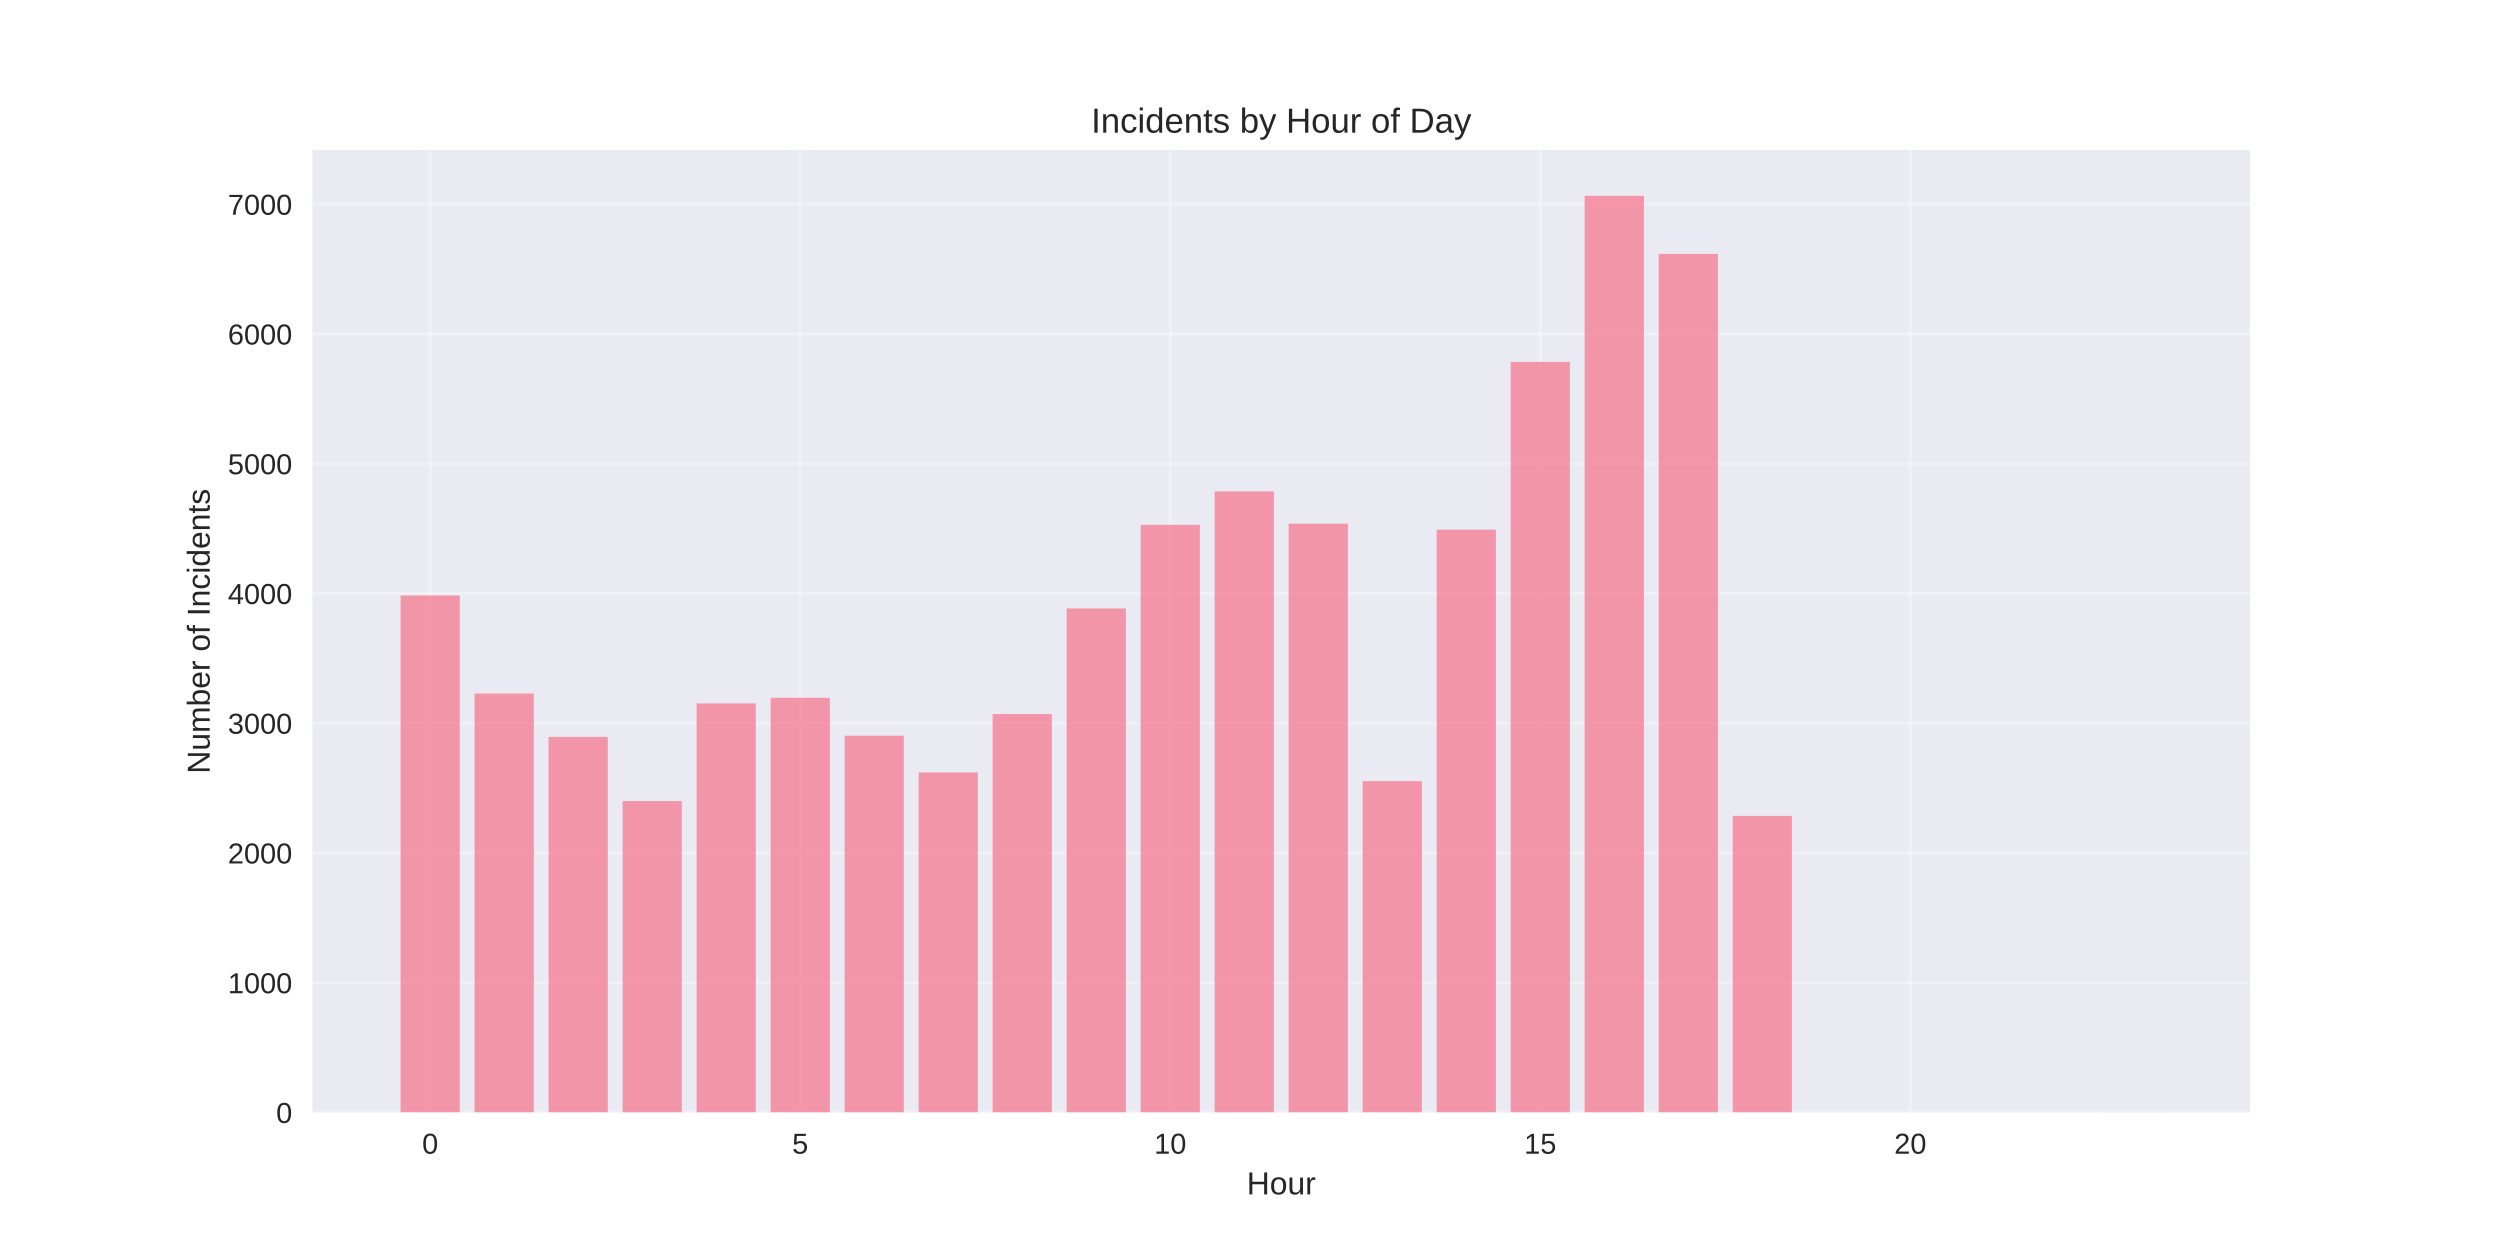
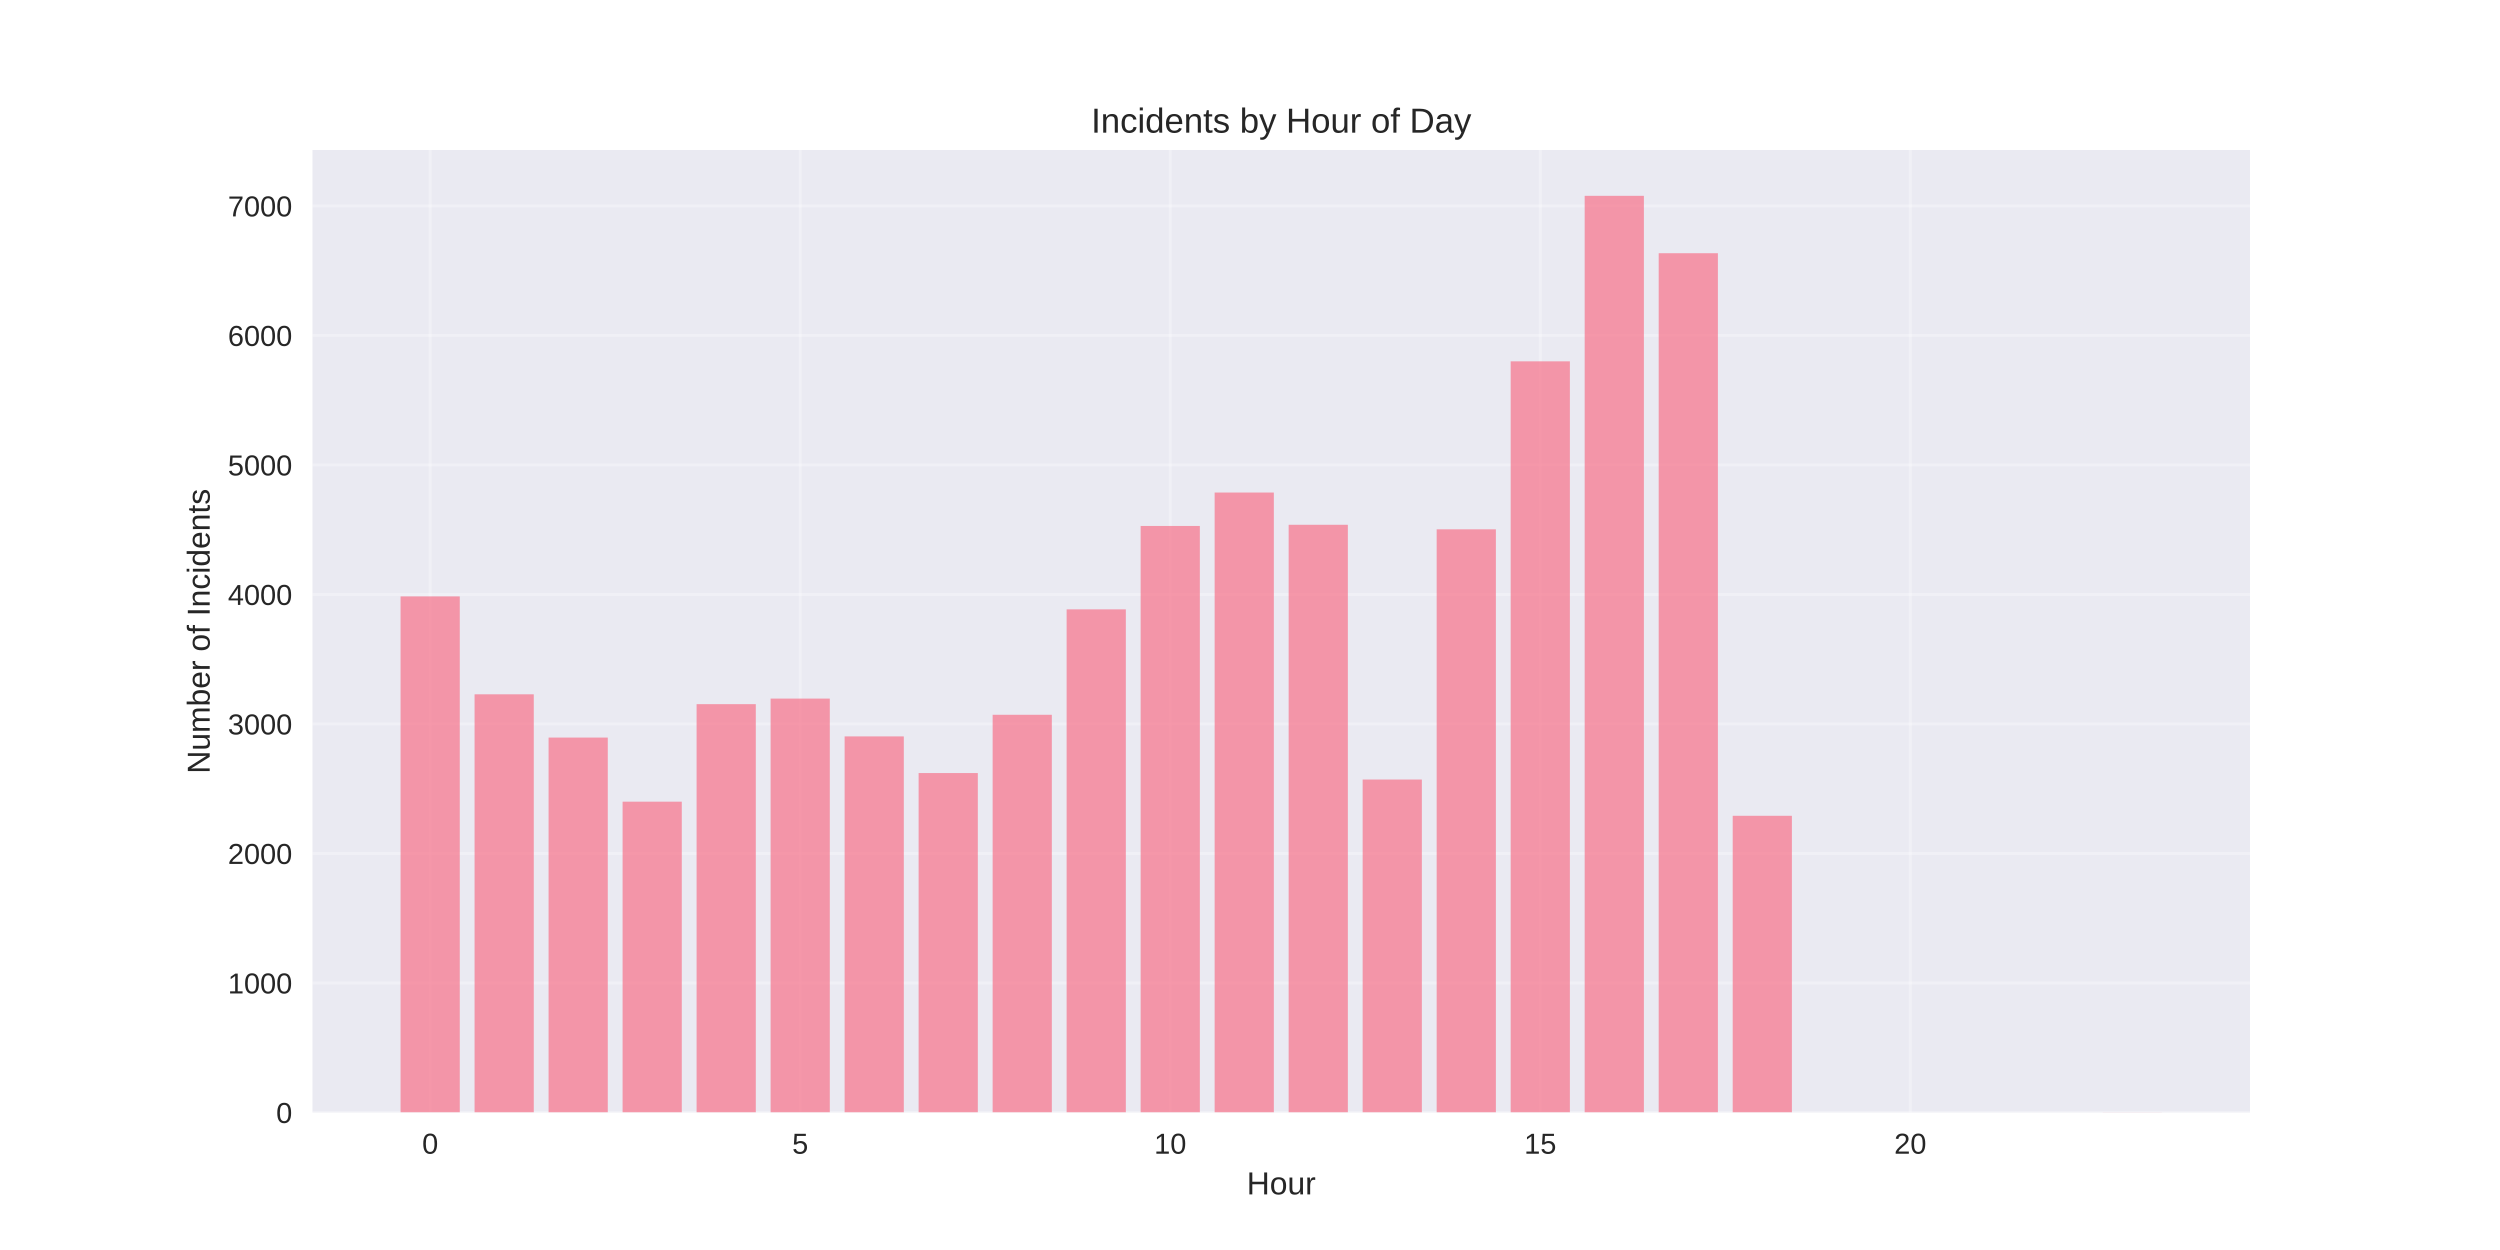
<svg xmlns="http://www.w3.org/2000/svg" width="864pt" height="432pt" viewBox="0 0 864 432" version="1.1">
  <defs>
    <style type="text/css">*{stroke-linejoin: round; stroke-linecap: butt}</style>
  </defs>
  <g id="figure_1">
    <g id="patch_1">
      <path d="M 0 432  L 864 432  L 864 0  L 0 0  z " style="fill: #ffffff" />
    </g>
    <g id="axes_1">
      <g id="patch_2">
        <path d="M 108 384.48  L 777.6 384.48  L 777.6 51.84  L 108 51.84  z " style="fill: #eaeaf2" />
      </g>
      <g id="matplotlib.axis_1">
        <g id="xtick_1">
          <g id="line2d_1">
-             <path d="M 148.667 384.48  L 148.667 51.84  " clip-path="url(#p4a82142e58)" style="fill: none; stroke: #ffffff; stroke-opacity: 0.3; stroke-linecap: round" />
+             <path d="M 148.667 384.48  L 148.667 51.84  " clip-path="url(#p03d5dd3c8c)" style="fill: none; stroke: #ffffff; stroke-opacity: 0.3; stroke-linecap: round" />
          </g>
          <g id="line2d_2" />
          <g id="text_1">
            <text style="fill: #262626; font: 10px 'Arial', 'Liberation Sans', 'DejaVu Sans', 'Bitstream Vera Sans', sans-serif; text-anchor: middle" x="148.667" y="398.727" transform="rotate(-0 148.6671 398.7269)">0</text>
          </g>
        </g>
        <g id="xtick_2">
          <g id="line2d_3">
-             <path d="M 276.551 384.48  L 276.551 51.84  " clip-path="url(#p4a82142e58)" style="fill: none; stroke: #ffffff; stroke-opacity: 0.3; stroke-linecap: round" />
+             <path d="M 276.551 384.48  L 276.551 51.84  " clip-path="url(#p03d5dd3c8c)" style="fill: none; stroke: #ffffff; stroke-opacity: 0.3; stroke-linecap: round" />
          </g>
          <g id="line2d_4" />
          <g id="text_2">
            <text style="fill: #262626; font: 10px 'Arial', 'Liberation Sans', 'DejaVu Sans', 'Bitstream Vera Sans', sans-serif; text-anchor: middle" x="276.551" y="398.727" transform="rotate(-0 276.551 398.7269)">5</text>
          </g>
        </g>
        <g id="xtick_3">
          <g id="line2d_5">
-             <path d="M 404.435 384.48  L 404.435 51.84  " clip-path="url(#p4a82142e58)" style="fill: none; stroke: #ffffff; stroke-opacity: 0.3; stroke-linecap: round" />
+             <path d="M 404.435 384.48  L 404.435 51.84  " clip-path="url(#p03d5dd3c8c)" style="fill: none; stroke: #ffffff; stroke-opacity: 0.3; stroke-linecap: round" />
          </g>
          <g id="line2d_6" />
          <g id="text_3">
            <text style="fill: #262626; font: 10px 'Arial', 'Liberation Sans', 'DejaVu Sans', 'Bitstream Vera Sans', sans-serif; text-anchor: middle" x="404.435" y="398.727" transform="rotate(-0 404.4348 398.7269)">10</text>
          </g>
        </g>
        <g id="xtick_4">
          <g id="line2d_7">
-             <path d="M 532.319 384.48  L 532.319 51.84  " clip-path="url(#p4a82142e58)" style="fill: none; stroke: #ffffff; stroke-opacity: 0.3; stroke-linecap: round" />
+             <path d="M 532.319 384.48  L 532.319 51.84  " clip-path="url(#p03d5dd3c8c)" style="fill: none; stroke: #ffffff; stroke-opacity: 0.3; stroke-linecap: round" />
          </g>
          <g id="line2d_8" />
          <g id="text_4">
            <text style="fill: #262626; font: 10px 'Arial', 'Liberation Sans', 'DejaVu Sans', 'Bitstream Vera Sans', sans-serif; text-anchor: middle" x="532.319" y="398.727" transform="rotate(-0 532.3187 398.7269)">15</text>
          </g>
        </g>
        <g id="xtick_5">
          <g id="line2d_9">
-             <path d="M 660.203 384.48  L 660.203 51.84  " clip-path="url(#p4a82142e58)" style="fill: none; stroke: #ffffff; stroke-opacity: 0.3; stroke-linecap: round" />
+             <path d="M 660.203 384.48  L 660.203 51.84  " clip-path="url(#p03d5dd3c8c)" style="fill: none; stroke: #ffffff; stroke-opacity: 0.3; stroke-linecap: round" />
          </g>
          <g id="line2d_10" />
          <g id="text_5">
            <text style="fill: #262626; font: 10px 'Arial', 'Liberation Sans', 'DejaVu Sans', 'Bitstream Vera Sans', sans-serif; text-anchor: middle" x="660.203" y="398.727" transform="rotate(-0 660.2026 398.7269)">20</text>
          </g>
        </g>
        <g id="text_6">
          <text style="fill: #262626; font: 11px 'Arial', 'Liberation Sans', 'DejaVu Sans', 'Bitstream Vera Sans', sans-serif; text-anchor: middle" x="442.8" y="412.773" transform="rotate(-0 442.8 412.7734)">Hour</text>
        </g>
      </g>
      <g id="matplotlib.axis_2">
        <g id="ytick_1">
          <g id="line2d_11">
-             <path d="M 108 384.48  L 777.6 384.48  " clip-path="url(#p4a82142e58)" style="fill: none; stroke: #ffffff; stroke-opacity: 0.3; stroke-linecap: round" />
+             <path d="M 108 384.48  L 777.6 384.48  " clip-path="url(#p03d5dd3c8c)" style="fill: none; stroke: #ffffff; stroke-opacity: 0.3; stroke-linecap: round" />
          </g>
          <g id="line2d_12" />
          <g id="text_7">
            <text style="fill: #262626; font: 10px 'Arial', 'Liberation Sans', 'DejaVu Sans', 'Bitstream Vera Sans', sans-serif; text-anchor: end" x="101" y="388.103" transform="rotate(-0 101 388.1034)">0</text>
          </g>
        </g>
        <g id="ytick_2">
          <g id="line2d_13">
-             <path d="M 108 339.639  L 777.6 339.639  " clip-path="url(#p4a82142e58)" style="fill: none; stroke: #ffffff; stroke-opacity: 0.3; stroke-linecap: round" />
+             <path d="M 108 339.722  L 777.6 339.722  " clip-path="url(#p03d5dd3c8c)" style="fill: none; stroke: #ffffff; stroke-opacity: 0.3; stroke-linecap: round" />
          </g>
          <g id="line2d_14" />
          <g id="text_8">
-             <text style="fill: #262626; font: 10px 'Arial', 'Liberation Sans', 'DejaVu Sans', 'Bitstream Vera Sans', sans-serif; text-anchor: end" x="101" y="343.263" transform="rotate(-0 101 343.2627)">1000</text>
+             <text style="fill: #262626; font: 10px 'Arial', 'Liberation Sans', 'DejaVu Sans', 'Bitstream Vera Sans', sans-serif; text-anchor: end" x="101" y="343.345" transform="rotate(-0 101 343.345)">1000</text>
          </g>
        </g>
        <g id="ytick_3">
          <g id="line2d_15">
-             <path d="M 108 294.798  L 777.6 294.798  " clip-path="url(#p4a82142e58)" style="fill: none; stroke: #ffffff; stroke-opacity: 0.3; stroke-linecap: round" />
+             <path d="M 108 294.963  L 777.6 294.963  " clip-path="url(#p03d5dd3c8c)" style="fill: none; stroke: #ffffff; stroke-opacity: 0.3; stroke-linecap: round" />
          </g>
          <g id="line2d_16" />
          <g id="text_9">
-             <text style="fill: #262626; font: 10px 'Arial', 'Liberation Sans', 'DejaVu Sans', 'Bitstream Vera Sans', sans-serif; text-anchor: end" x="101" y="298.422" transform="rotate(-0 101 298.4219)">2000</text>
+             <text style="fill: #262626; font: 10px 'Arial', 'Liberation Sans', 'DejaVu Sans', 'Bitstream Vera Sans', sans-serif; text-anchor: end" x="101" y="298.587" transform="rotate(-0 101 298.5866)">2000</text>
          </g>
        </g>
        <g id="ytick_4">
          <g id="line2d_17">
-             <path d="M 108 249.958  L 777.6 249.958  " clip-path="url(#p4a82142e58)" style="fill: none; stroke: #ffffff; stroke-opacity: 0.3; stroke-linecap: round" />
+             <path d="M 108 250.205  L 777.6 250.205  " clip-path="url(#p03d5dd3c8c)" style="fill: none; stroke: #ffffff; stroke-opacity: 0.3; stroke-linecap: round" />
          </g>
          <g id="line2d_18" />
          <g id="text_10">
-             <text style="fill: #262626; font: 10px 'Arial', 'Liberation Sans', 'DejaVu Sans', 'Bitstream Vera Sans', sans-serif; text-anchor: end" x="101" y="253.581" transform="rotate(-0 101 253.5811)">3000</text>
+             <text style="fill: #262626; font: 10px 'Arial', 'Liberation Sans', 'DejaVu Sans', 'Bitstream Vera Sans', sans-serif; text-anchor: end" x="101" y="253.828" transform="rotate(-0 101 253.8282)">3000</text>
          </g>
        </g>
        <g id="ytick_5">
          <g id="line2d_19">
-             <path d="M 108 205.117  L 777.6 205.117  " clip-path="url(#p4a82142e58)" style="fill: none; stroke: #ffffff; stroke-opacity: 0.3; stroke-linecap: round" />
+             <path d="M 108 205.446  L 777.6 205.446  " clip-path="url(#p03d5dd3c8c)" style="fill: none; stroke: #ffffff; stroke-opacity: 0.3; stroke-linecap: round" />
          </g>
          <g id="line2d_20" />
          <g id="text_11">
-             <text style="fill: #262626; font: 10px 'Arial', 'Liberation Sans', 'DejaVu Sans', 'Bitstream Vera Sans', sans-serif; text-anchor: end" x="101" y="208.74" transform="rotate(-0 101 208.7404)">4000</text>
+             <text style="fill: #262626; font: 10px 'Arial', 'Liberation Sans', 'DejaVu Sans', 'Bitstream Vera Sans', sans-serif; text-anchor: end" x="101" y="209.07" transform="rotate(-0 101 209.0698)">4000</text>
          </g>
        </g>
        <g id="ytick_6">
          <g id="line2d_21">
-             <path d="M 108 160.276  L 777.6 160.276  " clip-path="url(#p4a82142e58)" style="fill: none; stroke: #ffffff; stroke-opacity: 0.3; stroke-linecap: round" />
+             <path d="M 108 160.688  L 777.6 160.688  " clip-path="url(#p03d5dd3c8c)" style="fill: none; stroke: #ffffff; stroke-opacity: 0.3; stroke-linecap: round" />
          </g>
          <g id="line2d_22" />
          <g id="text_12">
-             <text style="fill: #262626; font: 10px 'Arial', 'Liberation Sans', 'DejaVu Sans', 'Bitstream Vera Sans', sans-serif; text-anchor: end" x="101" y="163.9" transform="rotate(-0 101 163.8996)">5000</text>
+             <text style="fill: #262626; font: 10px 'Arial', 'Liberation Sans', 'DejaVu Sans', 'Bitstream Vera Sans', sans-serif; text-anchor: end" x="101" y="164.311" transform="rotate(-0 101 164.3114)">5000</text>
          </g>
        </g>
        <g id="ytick_7">
          <g id="line2d_23">
-             <path d="M 108 115.435  L 777.6 115.435  " clip-path="url(#p4a82142e58)" style="fill: none; stroke: #ffffff; stroke-opacity: 0.3; stroke-linecap: round" />
+             <path d="M 108 115.93  L 777.6 115.93  " clip-path="url(#p03d5dd3c8c)" style="fill: none; stroke: #ffffff; stroke-opacity: 0.3; stroke-linecap: round" />
          </g>
          <g id="line2d_24" />
          <g id="text_13">
-             <text style="fill: #262626; font: 10px 'Arial', 'Liberation Sans', 'DejaVu Sans', 'Bitstream Vera Sans', sans-serif; text-anchor: end" x="101" y="119.059" transform="rotate(-0 101 119.0589)">6000</text>
+             <text style="fill: #262626; font: 10px 'Arial', 'Liberation Sans', 'DejaVu Sans', 'Bitstream Vera Sans', sans-serif; text-anchor: end" x="101" y="119.553" transform="rotate(-0 101 119.553)">6000</text>
          </g>
        </g>
        <g id="ytick_8">
          <g id="line2d_25">
-             <path d="M 108 70.595  L 777.6 70.595  " clip-path="url(#p4a82142e58)" style="fill: none; stroke: #ffffff; stroke-opacity: 0.3; stroke-linecap: round" />
+             <path d="M 108 71.171  L 777.6 71.171  " clip-path="url(#p03d5dd3c8c)" style="fill: none; stroke: #ffffff; stroke-opacity: 0.3; stroke-linecap: round" />
          </g>
          <g id="line2d_26" />
          <g id="text_14">
-             <text style="fill: #262626; font: 10px 'Arial', 'Liberation Sans', 'DejaVu Sans', 'Bitstream Vera Sans', sans-serif; text-anchor: end" x="101" y="74.218" transform="rotate(-0 101 74.21809)">7000</text>
+             <text style="fill: #262626; font: 10px 'Arial', 'Liberation Sans', 'DejaVu Sans', 'Bitstream Vera Sans', sans-serif; text-anchor: end" x="101" y="74.795" transform="rotate(-0 101 74.79459)">7000</text>
          </g>
        </g>
        <g id="text_15">
          <text style="fill: #262626; font: 11px 'Arial', 'Liberation Sans', 'DejaVu Sans', 'Bitstream Vera Sans', sans-serif; text-anchor: middle" x="72.474" y="218.16" transform="rotate(-90 72.47375 218.16)">Number of Incidents</text>
        </g>
      </g>
      <g id="patch_3">
-         <path d="M 138.436 384.48  L 158.898 384.48  L 158.898 205.79  L 138.436 205.79  z " clip-path="url(#p4a82142e58)" style="fill: #f77189; opacity: 0.7" />
+         <path d="M 138.436 384.48  L 158.898 384.48  L 158.898 206.118  L 138.436 206.118  z " clip-path="url(#p03d5dd3c8c)" style="fill: #f77189; opacity: 0.7" />
      </g>
      <g id="patch_4">
-         <path d="M 164.013 384.48  L 184.475 384.48  L 184.475 239.689  L 164.013 239.689  z " clip-path="url(#p4a82142e58)" style="fill: #f77189; opacity: 0.7" />
+         <path d="M 164.013 384.48  L 184.475 384.48  L 184.475 239.955  L 164.013 239.955  z " clip-path="url(#p03d5dd3c8c)" style="fill: #f77189; opacity: 0.7" />
      </g>
      <g id="patch_5">
-         <path d="M 189.59 384.48  L 210.051 384.48  L 210.051 254.666  L 189.59 254.666  z " clip-path="url(#p4a82142e58)" style="fill: #f77189; opacity: 0.7" />
+         <path d="M 189.59 384.48  L 210.051 384.48  L 210.051 254.904  L 189.59 254.904  z " clip-path="url(#p03d5dd3c8c)" style="fill: #f77189; opacity: 0.7" />
      </g>
      <g id="patch_6">
-         <path d="M 215.167 384.48  L 235.628 384.48  L 235.628 276.862  L 215.167 276.862  z " clip-path="url(#p4a82142e58)" style="fill: #f77189; opacity: 0.7" />
+         <path d="M 215.167 384.48  L 235.628 384.48  L 235.628 277.06  L 215.167 277.06  z " clip-path="url(#p03d5dd3c8c)" style="fill: #f77189; opacity: 0.7" />
      </g>
      <g id="patch_7">
-         <path d="M 240.743 384.48  L 261.205 384.48  L 261.205 243.097  L 240.743 243.097  z " clip-path="url(#p4a82142e58)" style="fill: #f77189; opacity: 0.7" />
+         <path d="M 240.743 384.48  L 261.205 384.48  L 261.205 243.357  L 240.743 243.357  z " clip-path="url(#p03d5dd3c8c)" style="fill: #f77189; opacity: 0.7" />
      </g>
      <g id="patch_8">
-         <path d="M 266.32 384.48  L 286.782 384.48  L 286.782 241.169  L 266.32 241.169  z " clip-path="url(#p4a82142e58)" style="fill: #f77189; opacity: 0.7" />
+         <path d="M 266.32 384.48  L 286.782 384.48  L 286.782 241.432  L 266.32 241.432  z " clip-path="url(#p03d5dd3c8c)" style="fill: #f77189; opacity: 0.7" />
      </g>
      <g id="patch_9">
-         <path d="M 291.897 384.48  L 312.358 384.48  L 312.358 254.262  L 291.897 254.262  z " clip-path="url(#p4a82142e58)" style="fill: #f77189; opacity: 0.7" />
+         <path d="M 291.897 384.48  L 312.358 384.48  L 312.358 254.502  L 291.897 254.502  z " clip-path="url(#p03d5dd3c8c)" style="fill: #f77189; opacity: 0.7" />
      </g>
      <g id="patch_10">
-         <path d="M 317.474 384.48  L 337.935 384.48  L 337.935 266.952  L 317.474 266.952  z " clip-path="url(#p4a82142e58)" style="fill: #f77189; opacity: 0.7" />
+         <path d="M 317.474 384.48  L 337.935 384.48  L 337.935 267.168  L 317.474 267.168  z " clip-path="url(#p03d5dd3c8c)" style="fill: #f77189; opacity: 0.7" />
      </g>
      <g id="patch_11">
-         <path d="M 343.051 384.48  L 363.512 384.48  L 363.512 246.774  L 343.051 246.774  z " clip-path="url(#p4a82142e58)" style="fill: #f77189; opacity: 0.7" />
+         <path d="M 343.051 384.48  L 363.512 384.48  L 363.512 247.027  L 343.051 247.027  z " clip-path="url(#p03d5dd3c8c)" style="fill: #f77189; opacity: 0.7" />
      </g>
      <g id="patch_12">
-         <path d="M 368.627 384.48  L 389.089 384.48  L 389.089 210.274  L 368.627 210.274  z " clip-path="url(#p4a82142e58)" style="fill: #f77189; opacity: 0.7" />
+         <path d="M 368.627 384.48  L 389.089 384.48  L 389.089 210.594  L 368.627 210.594  z " clip-path="url(#p03d5dd3c8c)" style="fill: #f77189; opacity: 0.7" />
      </g>
      <g id="patch_13">
-         <path d="M 394.204 384.48  L 414.666 384.48  L 414.666 181.396  L 394.204 181.396  z " clip-path="url(#p4a82142e58)" style="fill: #f77189; opacity: 0.7" />
+         <path d="M 394.204 384.48  L 414.666 384.48  L 414.666 181.769  L 394.204 181.769  z " clip-path="url(#p03d5dd3c8c)" style="fill: #f77189; opacity: 0.7" />
      </g>
      <g id="patch_14">
-         <path d="M 419.781 384.48  L 440.242 384.48  L 440.242 169.827  L 419.781 169.827  z " clip-path="url(#p4a82142e58)" style="fill: #f77189; opacity: 0.7" />
+         <path d="M 419.781 384.48  L 440.242 384.48  L 440.242 170.222  L 419.781 170.222  z " clip-path="url(#p03d5dd3c8c)" style="fill: #f77189; opacity: 0.7" />
      </g>
      <g id="patch_15">
-         <path d="M 445.358 384.48  L 465.819 384.48  L 465.819 180.993  L 445.358 180.993  z " clip-path="url(#p4a82142e58)" style="fill: #f77189; opacity: 0.7" />
+         <path d="M 445.358 384.48  L 465.819 384.48  L 465.819 181.366  L 445.358 181.366  z " clip-path="url(#p03d5dd3c8c)" style="fill: #f77189; opacity: 0.7" />
      </g>
      <g id="patch_16">
-         <path d="M 470.934 384.48  L 491.396 384.48  L 491.396 269.957  L 470.934 269.957  z " clip-path="url(#p4a82142e58)" style="fill: #f77189; opacity: 0.7" />
+         <path d="M 470.934 384.48  L 491.396 384.48  L 491.396 269.406  L 470.934 269.406  z " clip-path="url(#p03d5dd3c8c)" style="fill: #f77189; opacity: 0.7" />
      </g>
      <g id="patch_17">
-         <path d="M 496.511 384.48  L 516.973 384.48  L 516.973 183.055  L 496.511 183.055  z " clip-path="url(#p4a82142e58)" style="fill: #f77189; opacity: 0.7" />
+         <path d="M 496.511 384.48  L 516.973 384.48  L 516.973 182.933  L 496.511 182.933  z " clip-path="url(#p03d5dd3c8c)" style="fill: #f77189; opacity: 0.7" />
      </g>
      <g id="patch_18">
-         <path d="M 522.088 384.48  L 542.549 384.48  L 542.549 125.076  L 522.088 125.076  z " clip-path="url(#p4a82142e58)" style="fill: #f77189; opacity: 0.7" />
+         <path d="M 522.088 384.48  L 542.549 384.48  L 542.549 124.881  L 522.088 124.881  z " clip-path="url(#p03d5dd3c8c)" style="fill: #f77189; opacity: 0.7" />
      </g>
      <g id="patch_19">
-         <path d="M 547.665 384.48  L 568.126 384.48  L 568.126 67.68  L 547.665 67.68  z " clip-path="url(#p4a82142e58)" style="fill: #f77189; opacity: 0.7" />
+         <path d="M 547.665 384.48  L 568.126 384.48  L 568.126 67.68  L 547.665 67.68  z " clip-path="url(#p03d5dd3c8c)" style="fill: #f77189; opacity: 0.7" />
      </g>
      <g id="patch_20">
-         <path d="M 573.242 384.48  L 593.703 384.48  L 593.703 87.769  L 573.242 87.769  z " clip-path="url(#p4a82142e58)" style="fill: #f77189; opacity: 0.7" />
+         <path d="M 573.242 384.48  L 593.703 384.48  L 593.703 87.508  L 573.242 87.508  z " clip-path="url(#p03d5dd3c8c)" style="fill: #f77189; opacity: 0.7" />
      </g>
      <g id="patch_21">
-         <path d="M 598.818 384.48  L 619.28 384.48  L 619.28 281.974  L 598.818 281.974  z " clip-path="url(#p4a82142e58)" style="fill: #f77189; opacity: 0.7" />
+         <path d="M 598.818 384.48  L 619.28 384.48  L 619.28 281.938  L 598.818 281.938  z " clip-path="url(#p03d5dd3c8c)" style="fill: #f77189; opacity: 0.7" />
      </g>
      <g id="patch_22">
-         <path d="M 726.702 384.48  L 747.164 384.48  L 747.164 384.435  L 726.702 384.435  z " clip-path="url(#p4a82142e58)" style="fill: #f77189; opacity: 0.7" />
+         <path d="M 726.702 384.48  L 747.164 384.48  L 747.164 384.435  L 726.702 384.435  z " clip-path="url(#p03d5dd3c8c)" style="fill: #f77189; opacity: 0.7" />
      </g>
      <g id="patch_23">
        <path d="M 108 384.48  L 108 51.84  " style="fill: none" />
      </g>
      <g id="patch_24">
        <path d="M 777.6 384.48  L 777.6 51.84  " style="fill: none" />
      </g>
      <g id="patch_25">
        <path d="M 108 384.48  L 777.6 384.48  " style="fill: none" />
      </g>
      <g id="patch_26">
        <path d="M 108 51.84  L 777.6 51.84  " style="fill: none" />
      </g>
      <g id="text_16">
        <text style="fill: #262626; font: 12px 'Arial', 'Liberation Sans', 'DejaVu Sans', 'Bitstream Vera Sans', sans-serif; text-anchor: middle" x="442.8" y="45.84" transform="rotate(-0 442.8 45.84)">Incidents by Hour of Day</text>
      </g>
    </g>
  </g>
  <defs>
-     <clipPath id="p4a82142e58">
+     <clipPath id="p03d5dd3c8c">
      <rect x="108" y="51.84" width="669.6" height="332.64" />
    </clipPath>
  </defs>
</svg>
